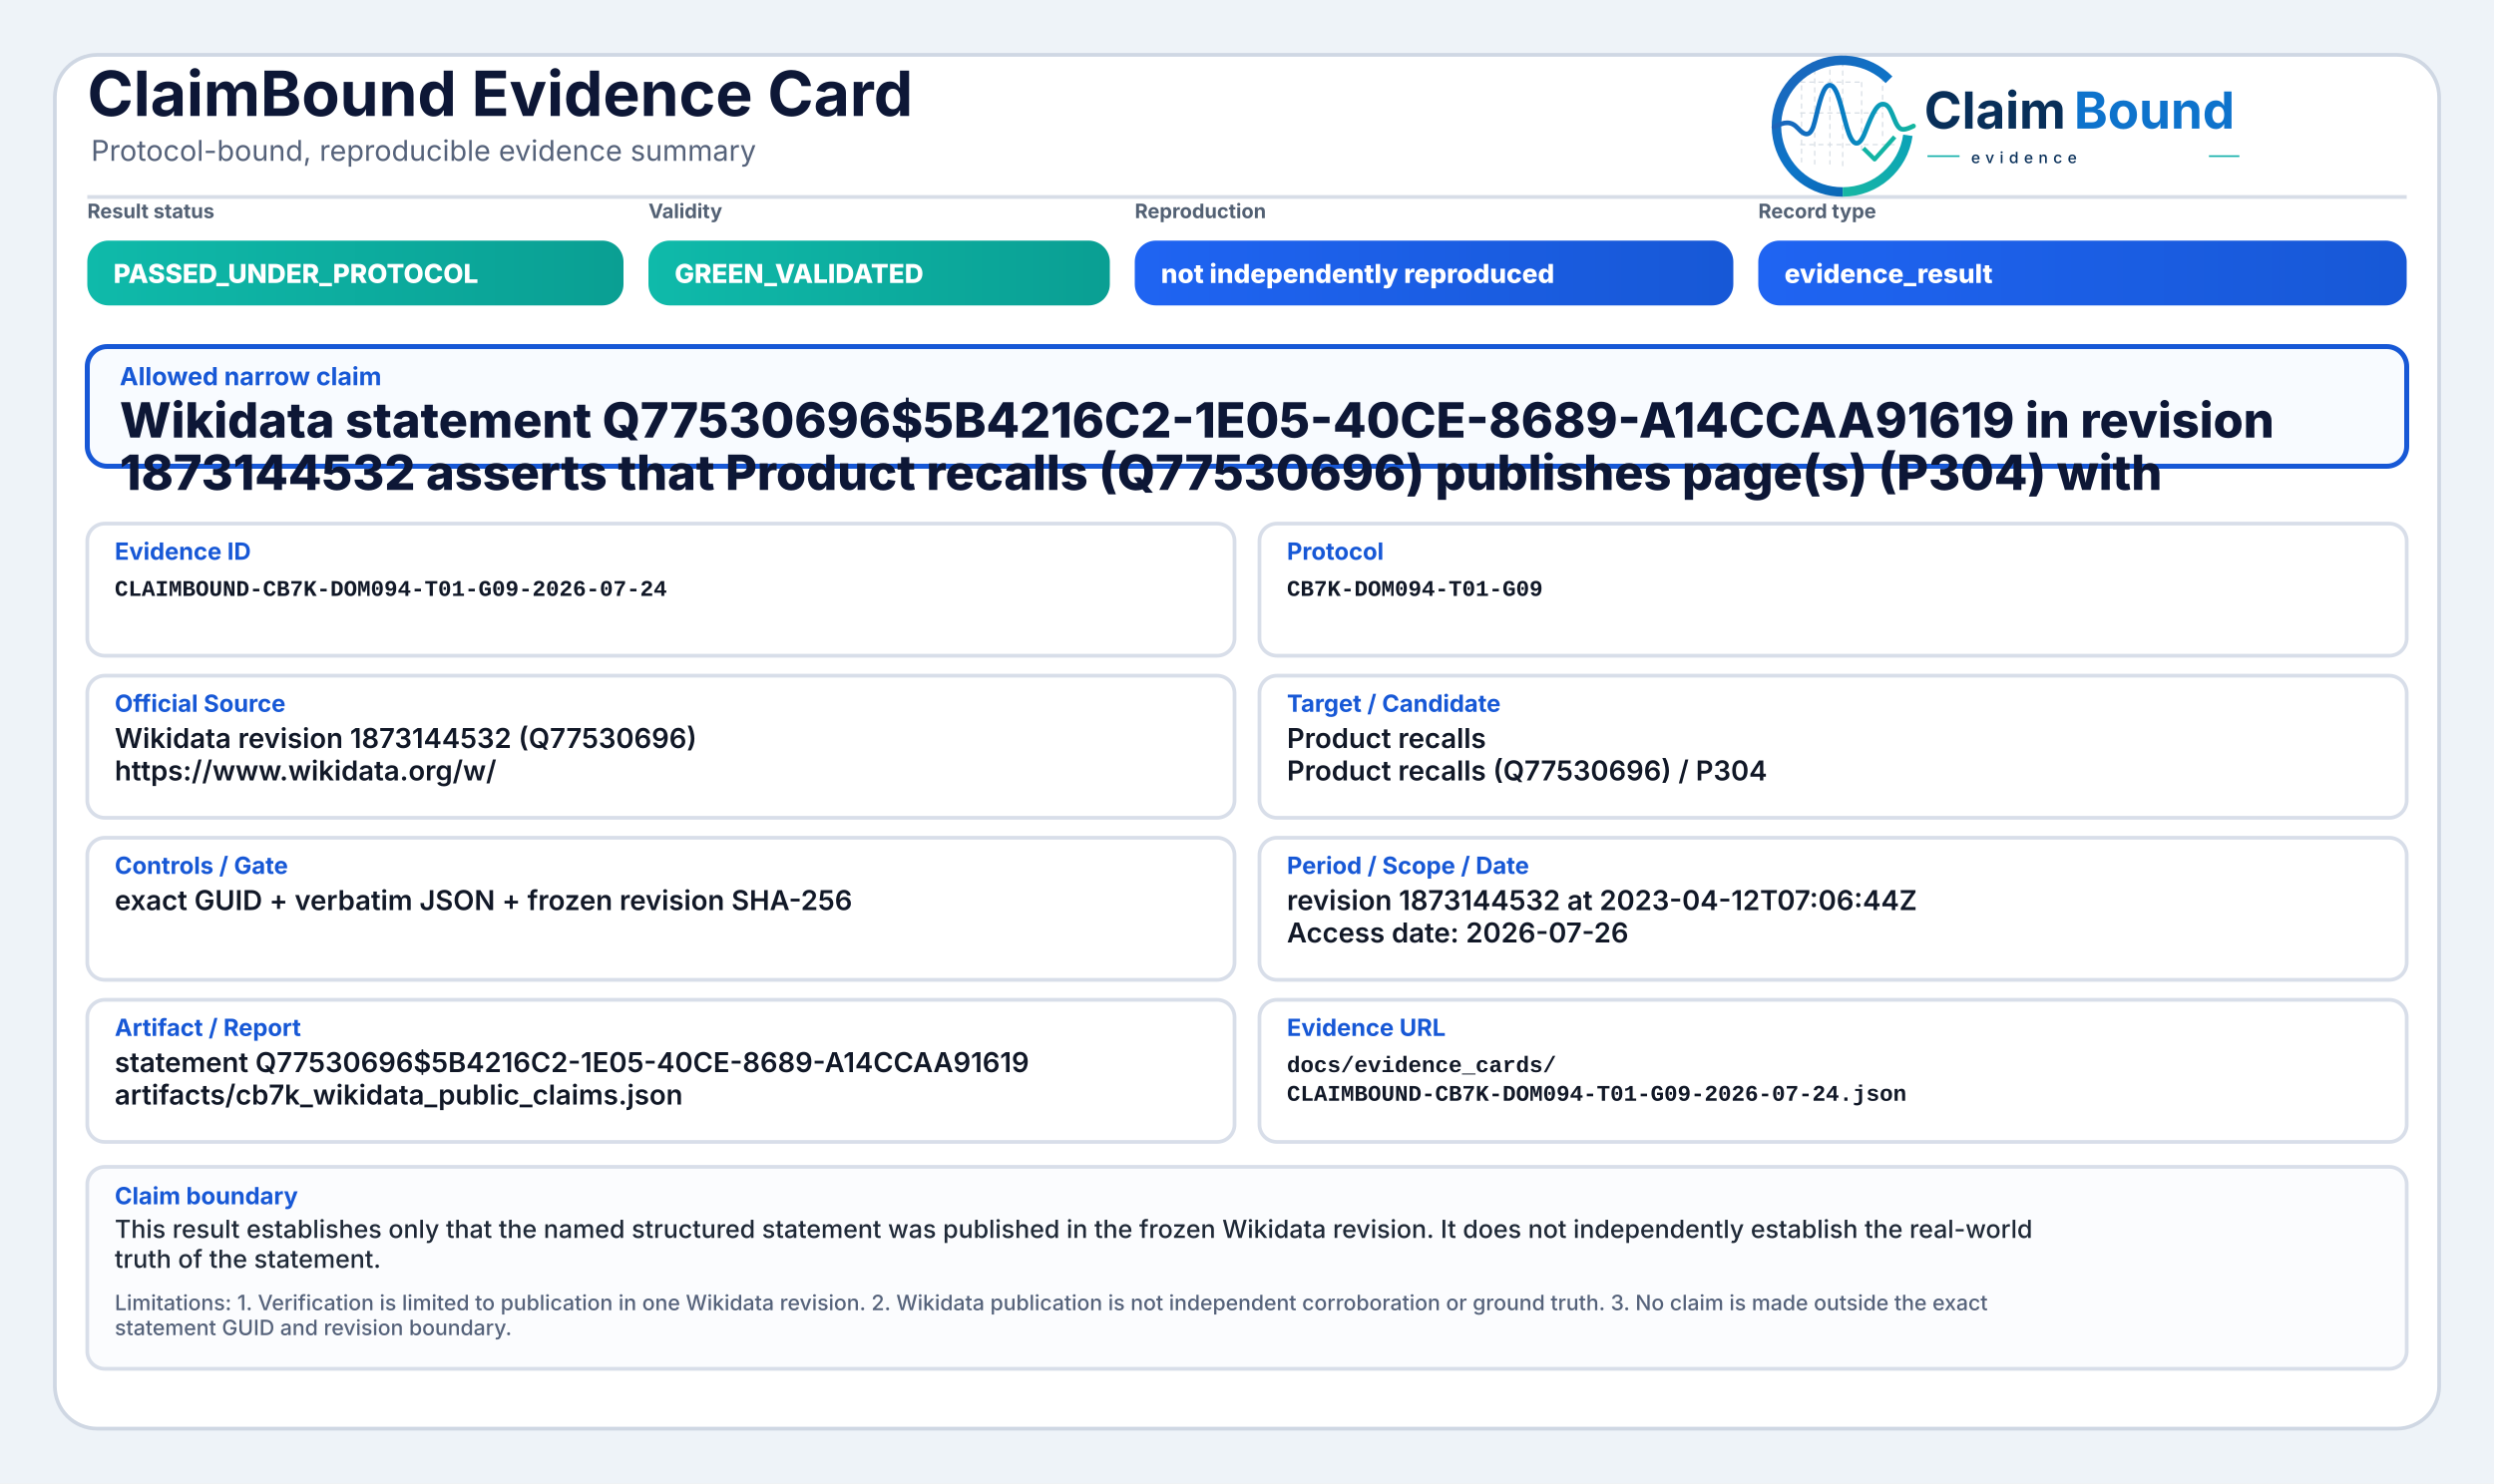
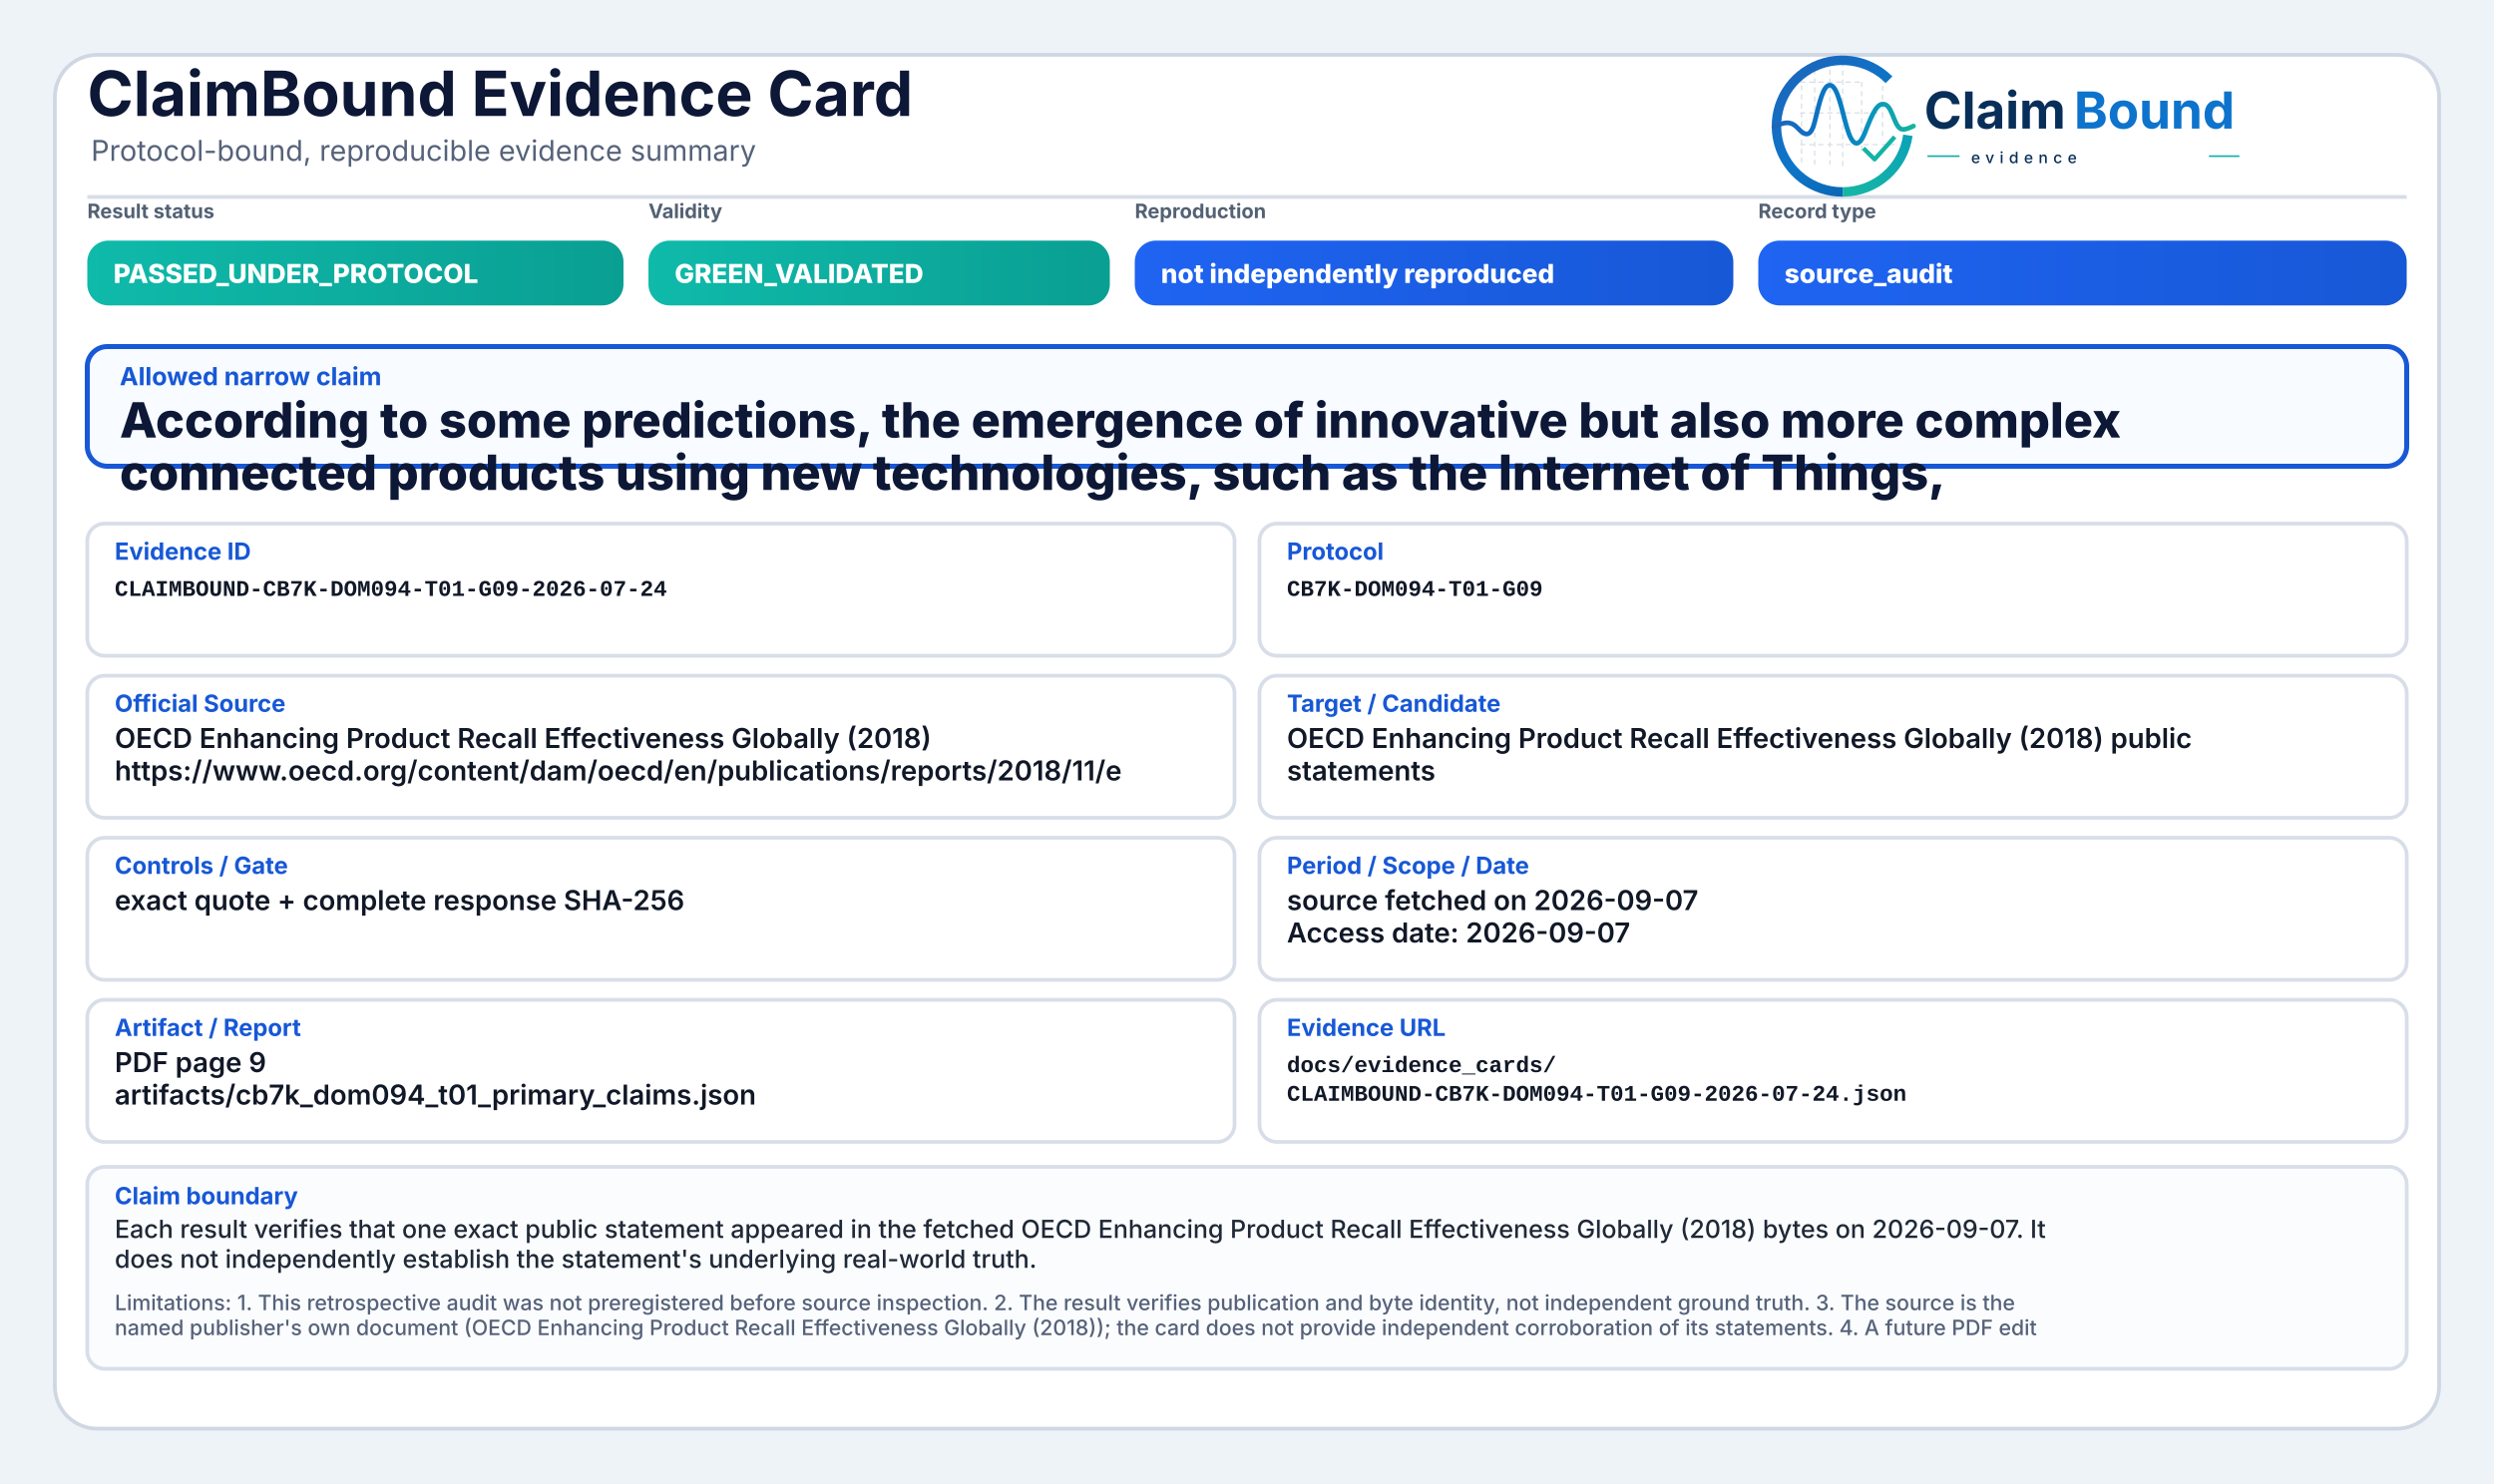
<svg xmlns="http://www.w3.org/2000/svg" width="2000" height="1190" viewBox="0 0 2000 1190" role="img" aria-label="ClaimBound Evidence Card">
  <defs>
    <linearGradient id="greenGrad" x1="0" y1="0" x2="1" y2="0">
      <stop offset="0%" stop-color="#0fbaaa" />
      <stop offset="100%" stop-color="#0a9f93" />
    </linearGradient>
    <linearGradient id="yellowGrad" x1="0" y1="0" x2="1" y2="0">
      <stop offset="0%" stop-color="#fbbf24" />
      <stop offset="100%" stop-color="#d97706" />
    </linearGradient>
    <linearGradient id="amberGrad" x1="0" y1="0" x2="1" y2="0">
      <stop offset="0%" stop-color="#f97316" />
      <stop offset="100%" stop-color="#c2410c" />
    </linearGradient>
    <linearGradient id="redGrad" x1="0" y1="0" x2="1" y2="0">
      <stop offset="0%" stop-color="#ef4444" />
      <stop offset="100%" stop-color="#b91c1c" />
    </linearGradient>
    <linearGradient id="grayGrad" x1="0" y1="0" x2="1" y2="0">
      <stop offset="0%" stop-color="#64748b" />
      <stop offset="100%" stop-color="#475569" />
    </linearGradient>
    <linearGradient id="blueGrad" x1="0" y1="0" x2="1" y2="0">
      <stop offset="0%" stop-color="#1f64f2" />
      <stop offset="100%" stop-color="#1758d6" />
    </linearGradient>
    <linearGradient id="logoRingBlue" x1="73" y1="453" x2="348" y2="793" gradientUnits="userSpaceOnUse">
      <stop offset="0" stop-color="#1E64BA" />
      <stop offset="0.55" stop-color="#0C75C8" />
      <stop offset="1" stop-color="#0A5FAB" />
    </linearGradient>
    <linearGradient id="logoRingTeal" x1="221" y1="792" x2="403" y2="594" gradientUnits="userSpaceOnUse">
      <stop offset="0" stop-color="#18B7A3" />
      <stop offset="1" stop-color="#089EBC" />
    </linearGradient>
    <linearGradient id="logoSignalGradient" x1="61" y1="628" x2="404" y2="628" gradientUnits="userSpaceOnUse">
      <stop offset="0" stop-color="#1E64BA" />
      <stop offset="0.43" stop-color="#0877C4" />
      <stop offset="0.72" stop-color="#0A97BB" />
      <stop offset="1" stop-color="#14B69E" />
    </linearGradient>
  </defs>
  <rect x="0" y="0" width="2000" height="1190" fill="#eef3f8" />
  <rect x="44" y="44" width="1912" height="1102" rx="34" fill="#ffffff" stroke="#cfd7e3" stroke-width="3" />
  <path d="M70 158 H1930" stroke="#d7dde7" stroke-width="3" />
  <text x="70" y="93" font-family="Inter, Segoe UI, Arial, sans-serif" font-size="50" font-weight="750" fill="#0d1736">ClaimBound Evidence Card</text>
  <text x="73" y="129" font-family="Inter, Segoe UI, Arial, sans-serif" font-size="23" font-weight="400" fill="#55627a">Protocol-bound, reproducible evidence summary</text>
  <g aria-label="ClaimBound evidence logo" transform="translate(1415,52) scale(0.33) translate(-40,-478)">
    <g stroke-linecap="butt" stroke-linejoin="round">
      <g stroke="#CBD3DC" stroke-width="3.2" stroke-linecap="round" stroke-dasharray="10 12" opacity="0.72">
        <path d="M130 507V714" />
        <path d="M162 490V719" />
        <path d="M199 491V719" />
        <path d="M230 471V726" />
        <path d="M276 521V690" />
        <path d="M327 508V650" />
        <path d="M128 520H277" />
        <path d="M128 595H327" />
        <path d="M128 672H355" />
      </g>
      <path d="M342.6 514.3A160 160 0 1 0 230 787" fill="none" stroke="url(#logoRingBlue)" stroke-width="23" />
      <path d="M230 787A160 160 0 0 0 388.4 649.3" fill="none" stroke="url(#logoRingTeal)" stroke-width="23" />
      <path d="M63 629.5C87 616.4 104.3 613.6 121.2 632.2C140.7 653.8 153.4 651.6 162.1 616.2C173.8 568.5 182.5 527.5 198.9 527.5C217.5 527.5 228.4 590.6 240.3 630.8C253.4 675.4 268.6 682.8 284.6 641.5C303.5 592.9 315.2 567.6 333.7 574.7C352.6 582 355.7 635.1 376.6 634.9C386.2 634.8 394 630.4 402 626.8" fill="none" stroke="url(#logoSignalGradient)" stroke-width="11.5" stroke-linecap="round" />
      <path d="M284 684.5L307.5 707.7L353 657" fill="none" stroke="#12B4A4" stroke-width="10.5" stroke-linecap="square" />
    </g>
    <text x="428" y="633" font-family="Inter, Segoe UI, Arial, sans-serif" font-size="124" font-weight="750" fill="#082F59" text-rendering="geometricPrecision">Claim</text>
    <text x="792" y="633" font-family="Inter, Segoe UI, Arial, sans-serif" font-size="124" font-weight="750" fill="#0E73CC" text-rendering="geometricPrecision">Bound</text>
    <line x1="436" y1="700" x2="514" y2="700" stroke="#11AFA9" stroke-width="4" />
    <text x="542" y="717" font-family="Inter, Segoe UI, Arial, sans-serif" font-size="38" font-weight="500" letter-spacing="13" fill="#082F59">evidence</text>
    <line x1="1120" y1="700" x2="1194" y2="700" stroke="#11AFA9" stroke-width="4" />
  </g>
  <text x="70" y="175" font-family="Inter, Segoe UI, Arial, sans-serif" font-size="16" font-weight="650" fill="#536174">Result status</text>
  <rect x="70" y="193" width="430" height="52" rx="17" fill="url(#greenGrad)" />
  <text x="91" y="227" font-family="Inter, Segoe UI, Arial, sans-serif" font-size="21" font-weight="800" fill="#ffffff">PASSED_UNDER_PROTOCOL</text>
  <text x="520" y="175" font-family="Inter, Segoe UI, Arial, sans-serif" font-size="16" font-weight="650" fill="#536174">Validity</text>
  <rect x="520" y="193" width="370" height="52" rx="17" fill="url(#greenGrad)" />
  <text x="541" y="227" font-family="Inter, Segoe UI, Arial, sans-serif" font-size="21" font-weight="800" fill="#ffffff">GREEN_VALIDATED</text>
  <text x="910" y="175" font-family="Inter, Segoe UI, Arial, sans-serif" font-size="16" font-weight="650" fill="#536174">Reproduction</text>
  <rect x="910" y="193" width="480" height="52" rx="17" fill="url(#blueGrad)" />
  <text x="931" y="227" font-family="Inter, Segoe UI, Arial, sans-serif" font-size="21" font-weight="800" fill="#ffffff">not independently reproduced</text>
  <text x="1410" y="175" font-family="Inter, Segoe UI, Arial, sans-serif" font-size="16" font-weight="650" fill="#536174">Record type</text>
  <rect x="1410" y="193" width="520" height="52" rx="17" fill="url(#blueGrad)" />
-   <text x="1431" y="227" font-family="Inter, Segoe UI, Arial, sans-serif" font-size="21" font-weight="800" fill="#ffffff">evidence_result</text>
+   <text x="1431" y="227" font-family="Inter, Segoe UI, Arial, sans-serif" font-size="21" font-weight="800" fill="#ffffff">source_audit</text>
  <rect x="70" y="278" width="1860" height="96" rx="16" fill="#f8fbff" stroke="#1758d6" stroke-width="4" />
  <text x="96" y="309" font-family="Inter, Segoe UI, Arial, sans-serif" font-size="20" font-weight="750" fill="#1758d6">Allowed narrow claim</text>
-   <text x="96" y="351" font-family="Inter, Segoe UI, Arial, sans-serif" font-size="39" font-weight="800" fill="#0d1736">Wikidata statement Q77530696$5B4216C2-1E05-40CE-8689-A14CCAA91619 in revision</text>
-   <text x="96" y="393" font-family="Inter, Segoe UI, Arial, sans-serif" font-size="39" font-weight="800" fill="#0d1736">1873144532 asserts that Product recalls (Q77530696) publishes page(s) (P304) with</text>
+   <text x="96" y="351" font-family="Inter, Segoe UI, Arial, sans-serif" font-size="39" font-weight="800" fill="#0d1736">According to some predictions, the emergence of innovative but also more complex</text>
+   <text x="96" y="393" font-family="Inter, Segoe UI, Arial, sans-serif" font-size="39" font-weight="800" fill="#0d1736">connected products using new technologies, such as the Internet of Things,</text>
  <rect x="70" y="420" width="920" height="106" rx="14" fill="#ffffff" stroke="#d8dee9" stroke-width="3" />
  <text x="92" y="449" font-family="Inter, Segoe UI, Arial, sans-serif" font-size="19" font-weight="750" fill="#1758d6">Evidence ID</text>
  <text x="92" y="478" font-family="SFMono-Regular, Consolas, Liberation Mono, monospace" font-size="18" font-weight="600" fill="#111827">CLAIMBOUND-CB7K-DOM094-T01-G09-2026-07-24</text>
  <rect x="1010" y="420" width="920" height="106" rx="14" fill="#ffffff" stroke="#d8dee9" stroke-width="3" />
  <text x="1032" y="449" font-family="Inter, Segoe UI, Arial, sans-serif" font-size="19" font-weight="750" fill="#1758d6">Protocol</text>
  <text x="1032" y="478" font-family="SFMono-Regular, Consolas, Liberation Mono, monospace" font-size="18" font-weight="600" fill="#111827">CB7K-DOM094-T01-G09</text>
  <rect x="70" y="542" width="920" height="114" rx="14" fill="#ffffff" stroke="#d8dee9" stroke-width="3" />
  <text x="92" y="571" font-family="Inter, Segoe UI, Arial, sans-serif" font-size="19" font-weight="750" fill="#1758d6">Official Source</text>
-   <text x="92" y="600" font-family="Inter, Segoe UI, Arial, sans-serif" font-size="22" font-weight="600" fill="#111827">Wikidata revision 1873144532 (Q77530696)</text>
-   <text x="92" y="626" font-family="Inter, Segoe UI, Arial, sans-serif" font-size="22" font-weight="600" fill="#111827">https://www.wikidata.org/w/</text>
+   <text x="92" y="600" font-family="Inter, Segoe UI, Arial, sans-serif" font-size="22" font-weight="600" fill="#111827">OECD Enhancing Product Recall Effectiveness Globally (2018)</text>
+   <text x="92" y="626" font-family="Inter, Segoe UI, Arial, sans-serif" font-size="22" font-weight="600" fill="#111827">https://www.oecd.org/content/dam/oecd/en/publications/reports/2018/11/e</text>
  <rect x="1010" y="542" width="920" height="114" rx="14" fill="#ffffff" stroke="#d8dee9" stroke-width="3" />
  <text x="1032" y="571" font-family="Inter, Segoe UI, Arial, sans-serif" font-size="19" font-weight="750" fill="#1758d6">Target / Candidate</text>
-   <text x="1032" y="600" font-family="Inter, Segoe UI, Arial, sans-serif" font-size="22" font-weight="600" fill="#111827">Product recalls</text>
-   <text x="1032" y="626" font-family="Inter, Segoe UI, Arial, sans-serif" font-size="22" font-weight="600" fill="#111827">Product recalls (Q77530696) / P304</text>
+   <text x="1032" y="600" font-family="Inter, Segoe UI, Arial, sans-serif" font-size="22" font-weight="600" fill="#111827">OECD Enhancing Product Recall Effectiveness Globally (2018) public</text>
+   <text x="1032" y="626" font-family="Inter, Segoe UI, Arial, sans-serif" font-size="22" font-weight="600" fill="#111827">statements</text>
  <rect x="70" y="672" width="920" height="114" rx="14" fill="#ffffff" stroke="#d8dee9" stroke-width="3" />
  <text x="92" y="701" font-family="Inter, Segoe UI, Arial, sans-serif" font-size="19" font-weight="750" fill="#1758d6">Controls / Gate</text>
-   <text x="92" y="730" font-family="Inter, Segoe UI, Arial, sans-serif" font-size="22" font-weight="600" fill="#111827">exact GUID + verbatim JSON + frozen revision SHA-256</text>
+   <text x="92" y="730" font-family="Inter, Segoe UI, Arial, sans-serif" font-size="22" font-weight="600" fill="#111827">exact quote + complete response SHA-256</text>
  <rect x="1010" y="672" width="920" height="114" rx="14" fill="#ffffff" stroke="#d8dee9" stroke-width="3" />
  <text x="1032" y="701" font-family="Inter, Segoe UI, Arial, sans-serif" font-size="19" font-weight="750" fill="#1758d6">Period / Scope / Date</text>
-   <text x="1032" y="730" font-family="Inter, Segoe UI, Arial, sans-serif" font-size="22" font-weight="600" fill="#111827">revision 1873144532 at 2023-04-12T07:06:44Z</text>
-   <text x="1032" y="756" font-family="Inter, Segoe UI, Arial, sans-serif" font-size="22" font-weight="600" fill="#111827">Access date: 2026-07-26</text>
+   <text x="1032" y="730" font-family="Inter, Segoe UI, Arial, sans-serif" font-size="22" font-weight="600" fill="#111827">source fetched on 2026-09-07</text>
+   <text x="1032" y="756" font-family="Inter, Segoe UI, Arial, sans-serif" font-size="22" font-weight="600" fill="#111827">Access date: 2026-09-07</text>
  <rect x="70" y="802" width="920" height="114" rx="14" fill="#ffffff" stroke="#d8dee9" stroke-width="3" />
  <text x="92" y="831" font-family="Inter, Segoe UI, Arial, sans-serif" font-size="19" font-weight="750" fill="#1758d6">Artifact / Report</text>
-   <text x="92" y="860" font-family="Inter, Segoe UI, Arial, sans-serif" font-size="22" font-weight="600" fill="#111827">statement Q77530696$5B4216C2-1E05-40CE-8689-A14CCAA91619</text>
-   <text x="92" y="886" font-family="Inter, Segoe UI, Arial, sans-serif" font-size="22" font-weight="600" fill="#111827">artifacts/cb7k_wikidata_public_claims.json</text>
+   <text x="92" y="860" font-family="Inter, Segoe UI, Arial, sans-serif" font-size="22" font-weight="600" fill="#111827">PDF page 9</text>
+   <text x="92" y="886" font-family="Inter, Segoe UI, Arial, sans-serif" font-size="22" font-weight="600" fill="#111827">artifacts/cb7k_dom094_t01_primary_claims.json</text>
  <rect x="1010" y="802" width="920" height="114" rx="14" fill="#ffffff" stroke="#d8dee9" stroke-width="3" />
  <text x="1032" y="831" font-family="Inter, Segoe UI, Arial, sans-serif" font-size="19" font-weight="750" fill="#1758d6">Evidence URL</text>
  <text x="1032" y="860" font-family="SFMono-Regular, Consolas, Liberation Mono, monospace" font-size="18" font-weight="600" fill="#111827">docs/evidence_cards/</text>
  <text x="1032" y="883" font-family="SFMono-Regular, Consolas, Liberation Mono, monospace" font-size="18" font-weight="600" fill="#111827">CLAIMBOUND-CB7K-DOM094-T01-G09-2026-07-24.json</text>
  <rect x="70" y="936" width="1860" height="162" rx="14" fill="#fbfcfe" stroke="#d8dee9" stroke-width="3" />
  <text x="92" y="966" font-family="Inter, Segoe UI, Arial, sans-serif" font-size="19" font-weight="750" fill="#1758d6">Claim boundary</text>
-   <text x="92" y="993" font-family="Inter, Segoe UI, Arial, sans-serif" font-size="20" font-weight="500" fill="#1f2937">This result establishes only that the named structured statement was published in the frozen Wikidata revision. It does not independently establish the real-world</text>
-   <text x="92" y="1017" font-family="Inter, Segoe UI, Arial, sans-serif" font-size="20" font-weight="500" fill="#1f2937">truth of the statement.</text>
-   <text x="92" y="1051" font-family="Inter, Segoe UI, Arial, sans-serif" font-size="17" font-weight="500" fill="#55627a">Limitations: 1. Verification is limited to publication in one Wikidata revision. 2. Wikidata publication is not independent corroboration or ground truth. 3. No claim is made outside the exact</text>
-   <text x="92" y="1071" font-family="Inter, Segoe UI, Arial, sans-serif" font-size="17" font-weight="500" fill="#55627a">statement GUID and revision boundary.</text>
+   <text x="92" y="993" font-family="Inter, Segoe UI, Arial, sans-serif" font-size="20" font-weight="500" fill="#1f2937">Each result verifies that one exact public statement appeared in the fetched OECD Enhancing Product Recall Effectiveness Globally (2018) bytes on 2026-09-07. It</text>
+   <text x="92" y="1017" font-family="Inter, Segoe UI, Arial, sans-serif" font-size="20" font-weight="500" fill="#1f2937">does not independently establish the statement's underlying real-world truth.</text>
+   <text x="92" y="1051" font-family="Inter, Segoe UI, Arial, sans-serif" font-size="17" font-weight="500" fill="#55627a">Limitations: 1. This retrospective audit was not preregistered before source inspection. 2. The result verifies publication and byte identity, not independent ground truth. 3. The source is the</text>
+   <text x="92" y="1071" font-family="Inter, Segoe UI, Arial, sans-serif" font-size="17" font-weight="500" fill="#55627a">named publisher's own document (OECD Enhancing Product Recall Effectiveness Globally (2018)); the card does not provide independent corroboration of its statements. 4. A future PDF edit</text>
</svg>
